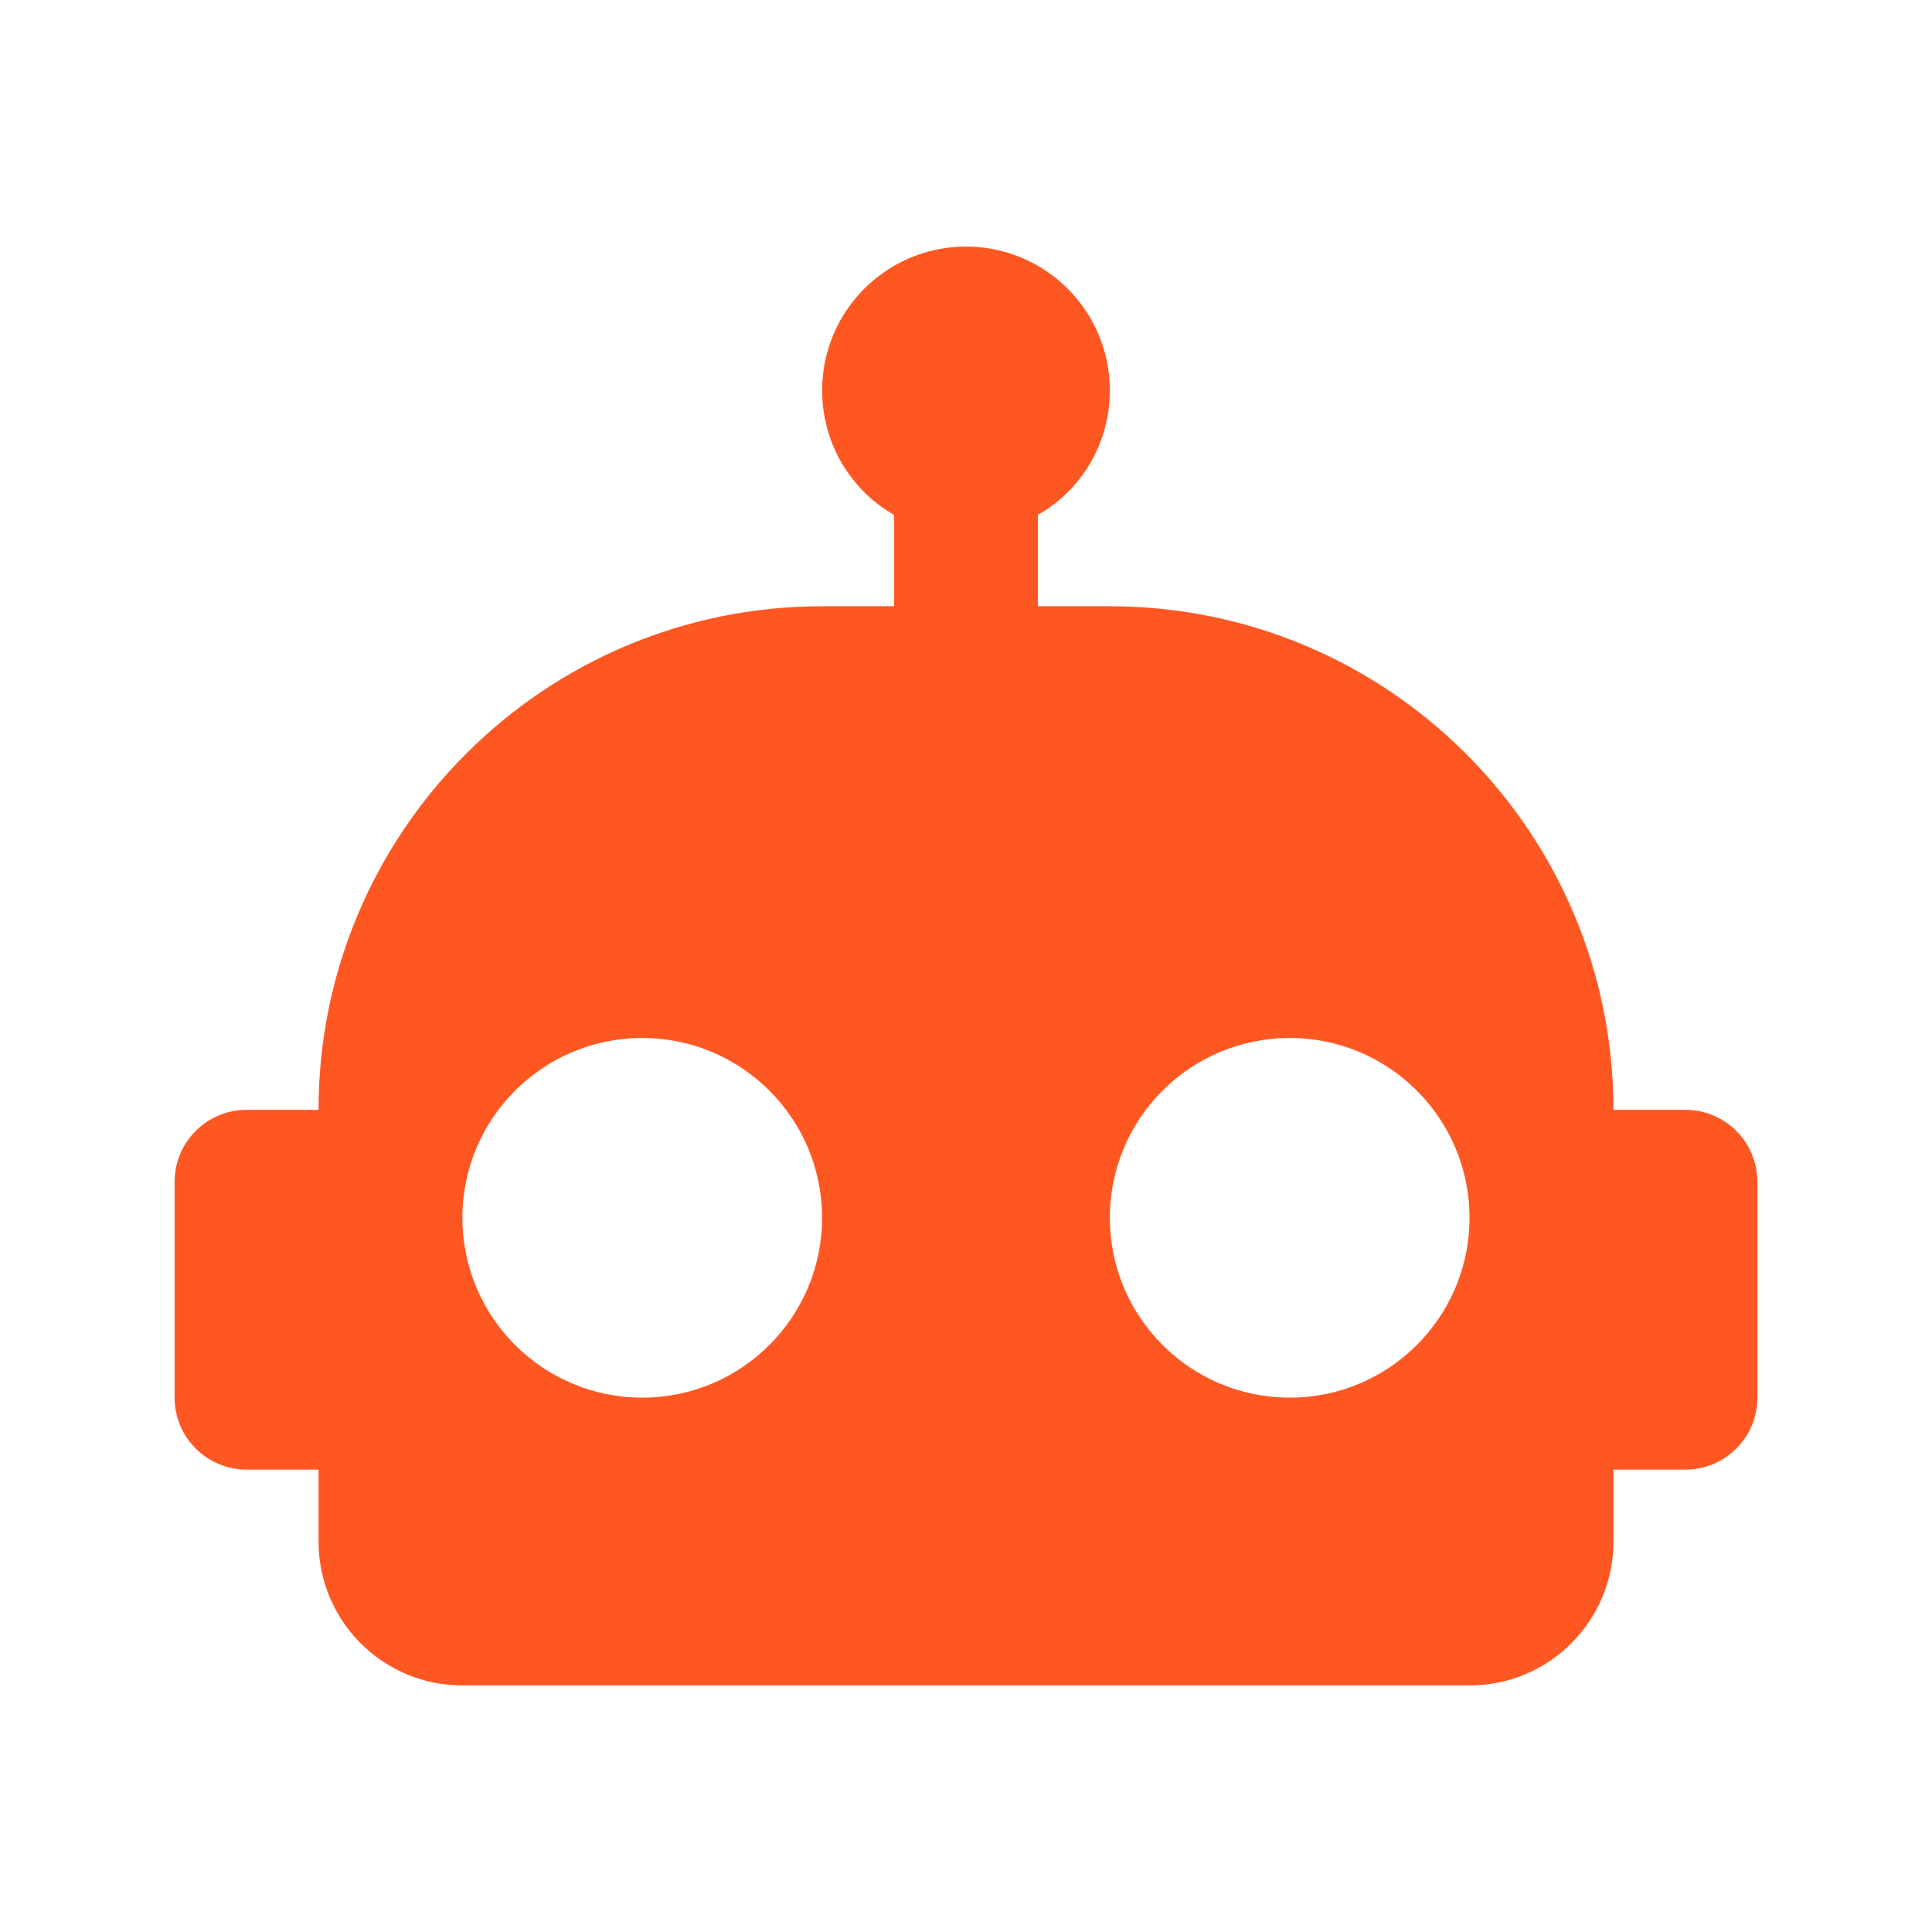
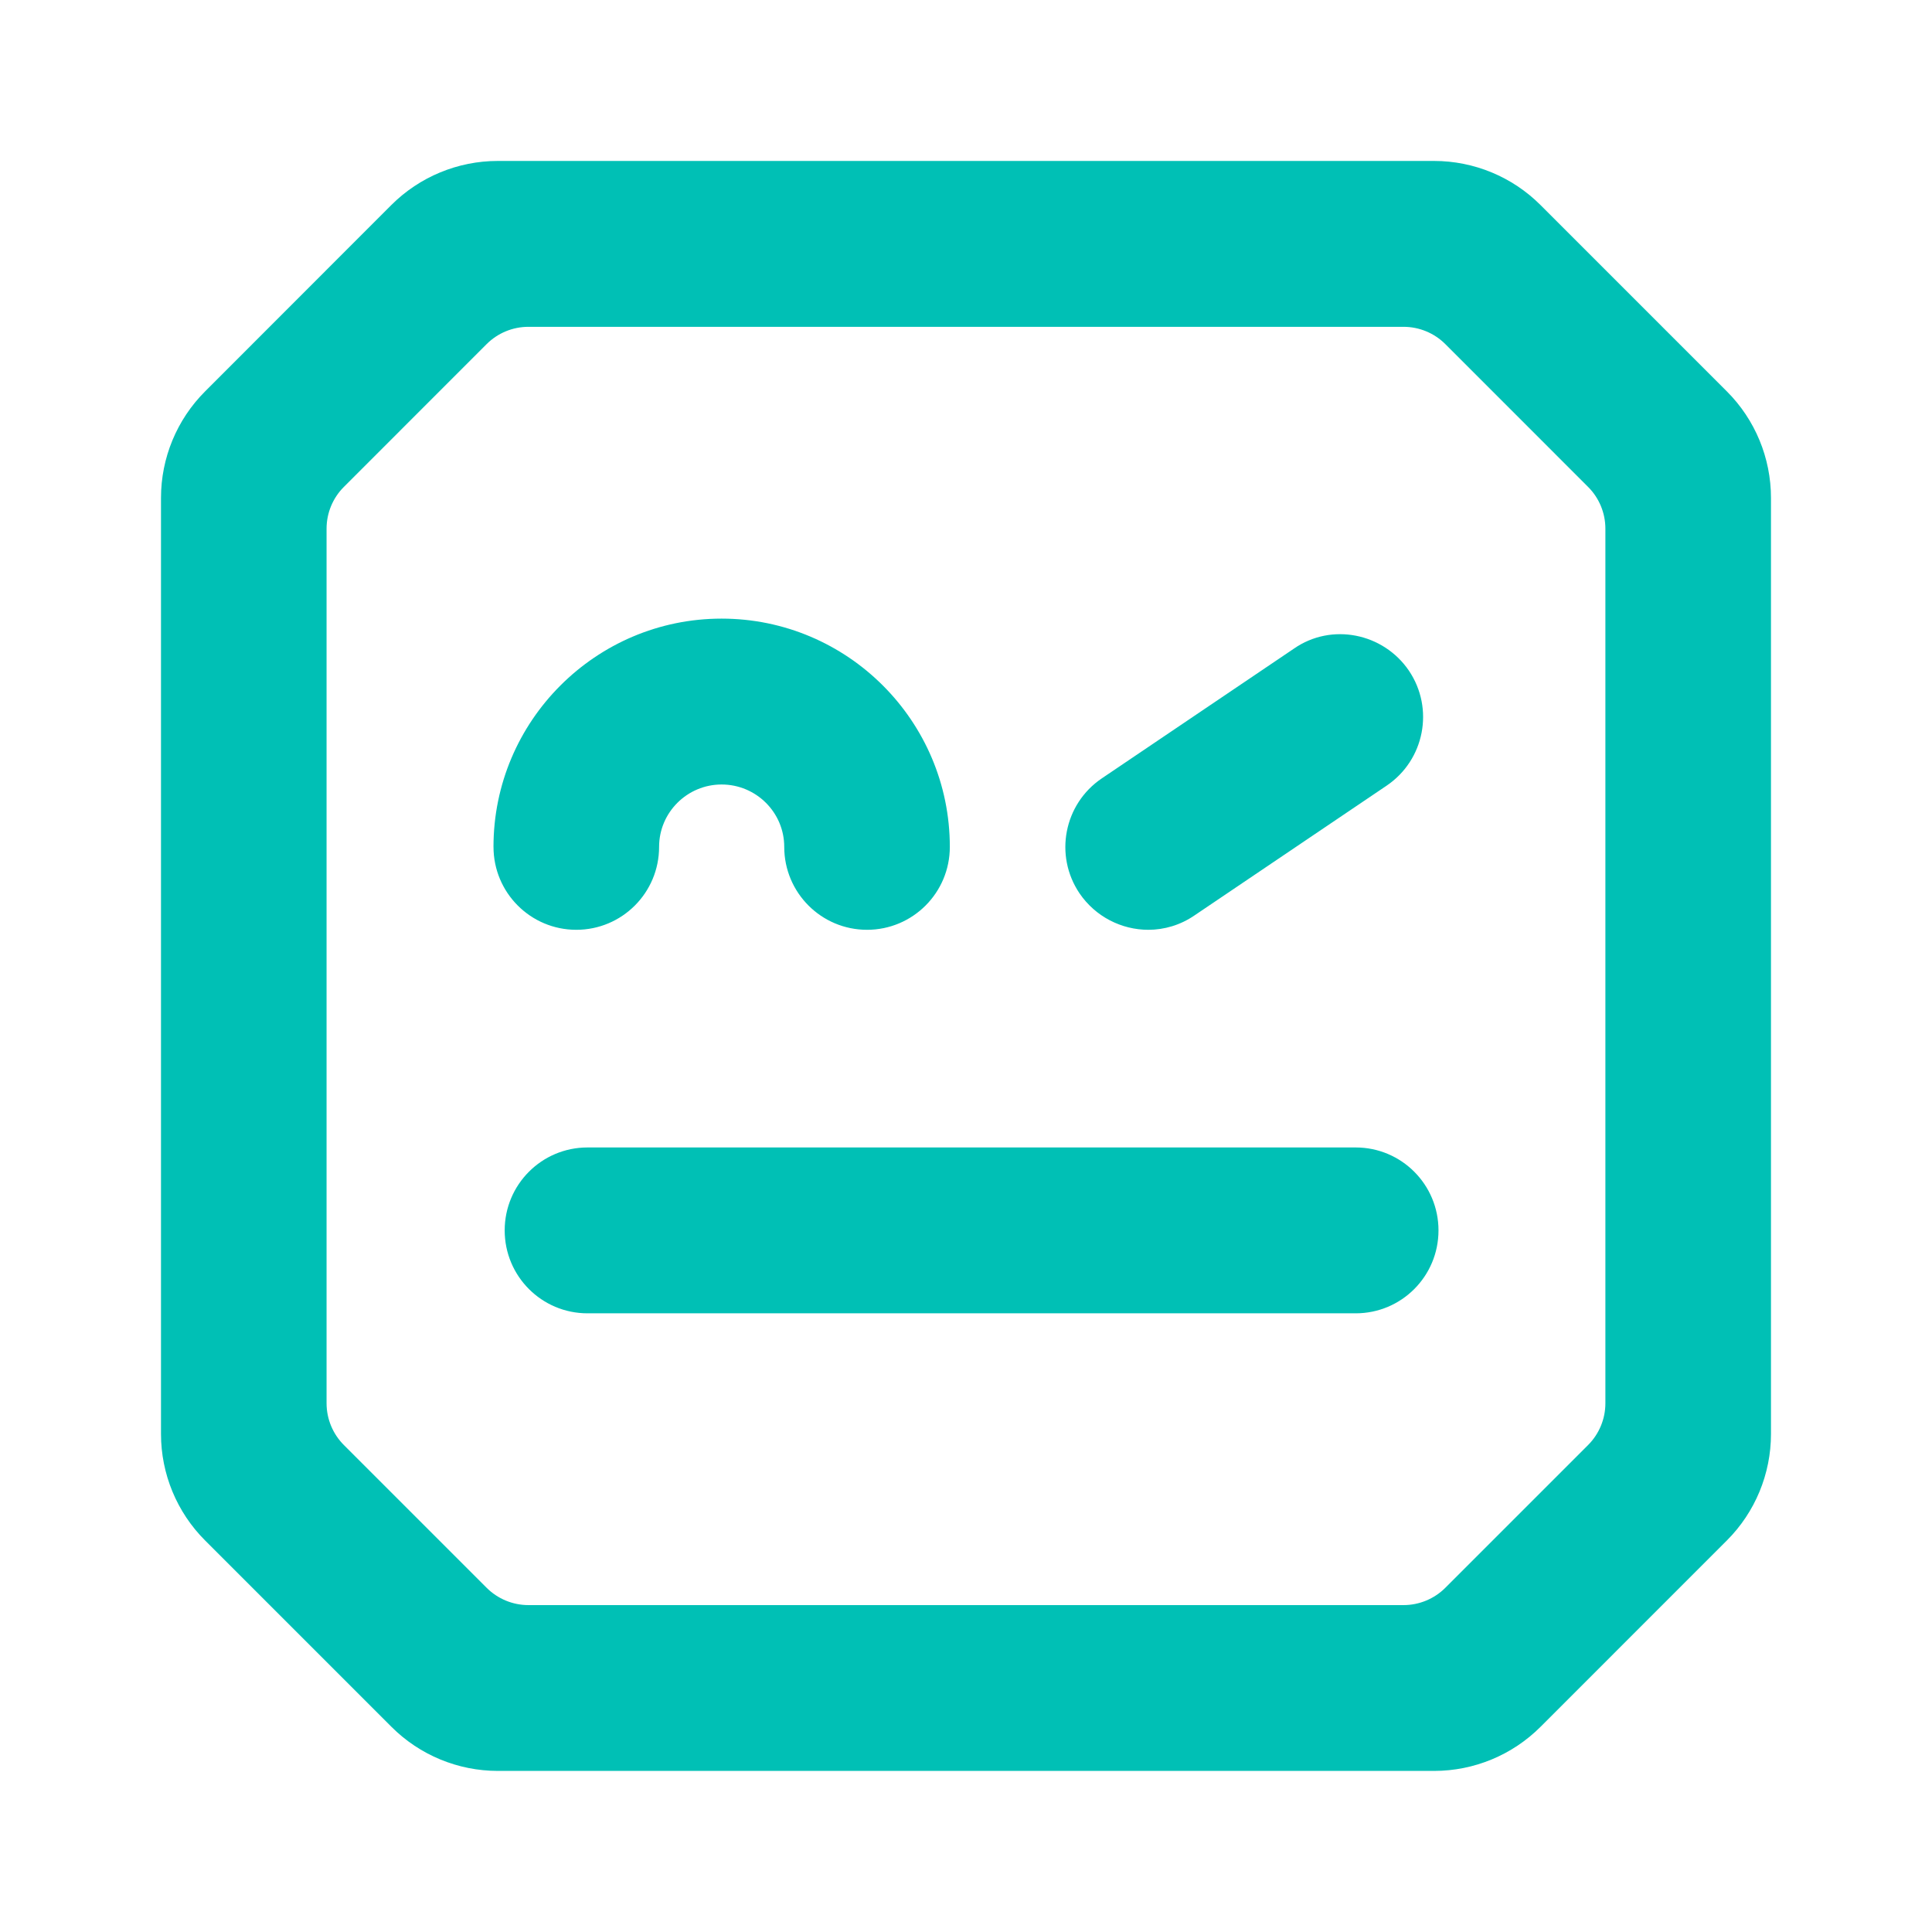
<svg xmlns="http://www.w3.org/2000/svg" version="1.1" viewBox="0 0 24 24">
-   <path d="m12 3.063a1.787 1.787 0 0 1 1.787 1.787c0 .661-.357 1.242-.894 1.546v1.135h.894a6.256 6.256 0 0 1 6.256 6.256h.894a.894 .894 0 0 1 .894 .894v2.681a.894 .894 0 0 1 -.894 .894h-.894v.894a1.787 1.787 0 0 1 -1.787 1.787h-12.512a1.787 1.787 0 0 1 -1.787 -1.787v-.894h-.894a.894 .894 0 0 1 -.894 -.894v-2.681a.894 .894 0 0 1 .894 -.894h.894a6.256 6.256 0 0 1 6.256 -6.256h.894v-1.135c-.536-.304-.894-.885-.894-1.546a1.787 1.787 0 0 1 1.787 -1.787m-4.022 9.831a2.234 2.234 0 0 0 -2.234 2.234 2.234 2.234 0 0 0 2.234 2.234 2.234 2.234 0 0 0 2.234 -2.234 2.234 2.234 0 0 0 -2.234 -2.234m8.043 0a2.234 2.234 0 0 0 -2.234 2.234 2.234 2.234 0 0 0 2.234 2.234 2.234 2.234 0 0 0 2.234 -2.234 2.234 2.234 0 0 0 -2.234 -2.234z" style="fill:#ff5722;stroke-width:.894" />
+   <g transform="matrix(.14706 0 0 -.14706 .064521 23.997)">
+     <g transform="matrix(1.6291 0 0 1.6287 -51.081 -50.726)">
+       <path d="m56.674 87.412c0 6.529 5.307 11.838 11.827 11.838 6.527 0 11.835-5.308 11.835-11.838 0-2.379-1.922-4.301-4.293-4.301-2.371 0-4.293 1.923-4.293 4.301 0 1.785-1.456 3.235-3.248 3.235-1.784 0-3.241-1.449-3.241-3.235 0-2.379-1.921-4.301-4.293-4.301-2.371 0-4.293 1.923-4.293 4.301m48.999-19.891c0-2.381-1.921-4.301-4.293-4.301h-39.833c-2.371 0-4.293 1.921-4.293 4.301 0 2.379 1.922 4.301 4.293 4.301h39.833c2.371 0 4.293-1.923 4.293-4.301m-18.613 17.481c-1.327 1.968-0.808 4.637 1.159 5.965l9.958 6.727c1.952 1.357 4.636 0.808 5.963-1.144 1.327-1.967 0.808-4.637-1.159-5.965l-9.958-6.727c-0.732-0.503-1.571-0.747-2.395-0.747-1.38 0-2.737 0.671-3.569 1.892m27.268-26.448c0-0.812-0.323-1.591-0.898-2.167l-7.401-7.403c-0.575-0.574-1.354-0.898-2.167-0.898h-45.377c-0.813 0-1.592 0.324-2.167 0.898l-7.401 7.403c-0.575 0.576-0.898 1.355-0.898 2.167v45.36c0 0.814 0.323 1.593 0.898 2.167l7.401 7.405c0.575 0.574 1.354 0.897 2.167 0.897h45.377c0.813 0 1.592-0.323 2.167-0.897l7.401-7.405c0.575-0.574 0.898-1.353 0.898-2.167zm6.299 52.479-9.662 9.665c-1.464 1.465-3.451 2.288-5.521 2.288h-48.547c-2.072 0-4.058-0.824-5.523-2.289l-9.655-9.664c-1.464-1.465-2.285-3.45-2.285-5.521v-48.552c0-2.071 0.823-4.059 2.287-5.522l9.662-9.665c1.464-1.465 3.45-2.287 5.521-2.287h48.54c2.07 0 4.056 0.822 5.521 2.287l9.662 9.665c1.464 1.463 2.287 3.451 2.287 5.522v48.551c0 2.072-0.823 4.058-2.287 5.523" fill="#00c0b5" />
+     </g>
+   </g>
</svg>
